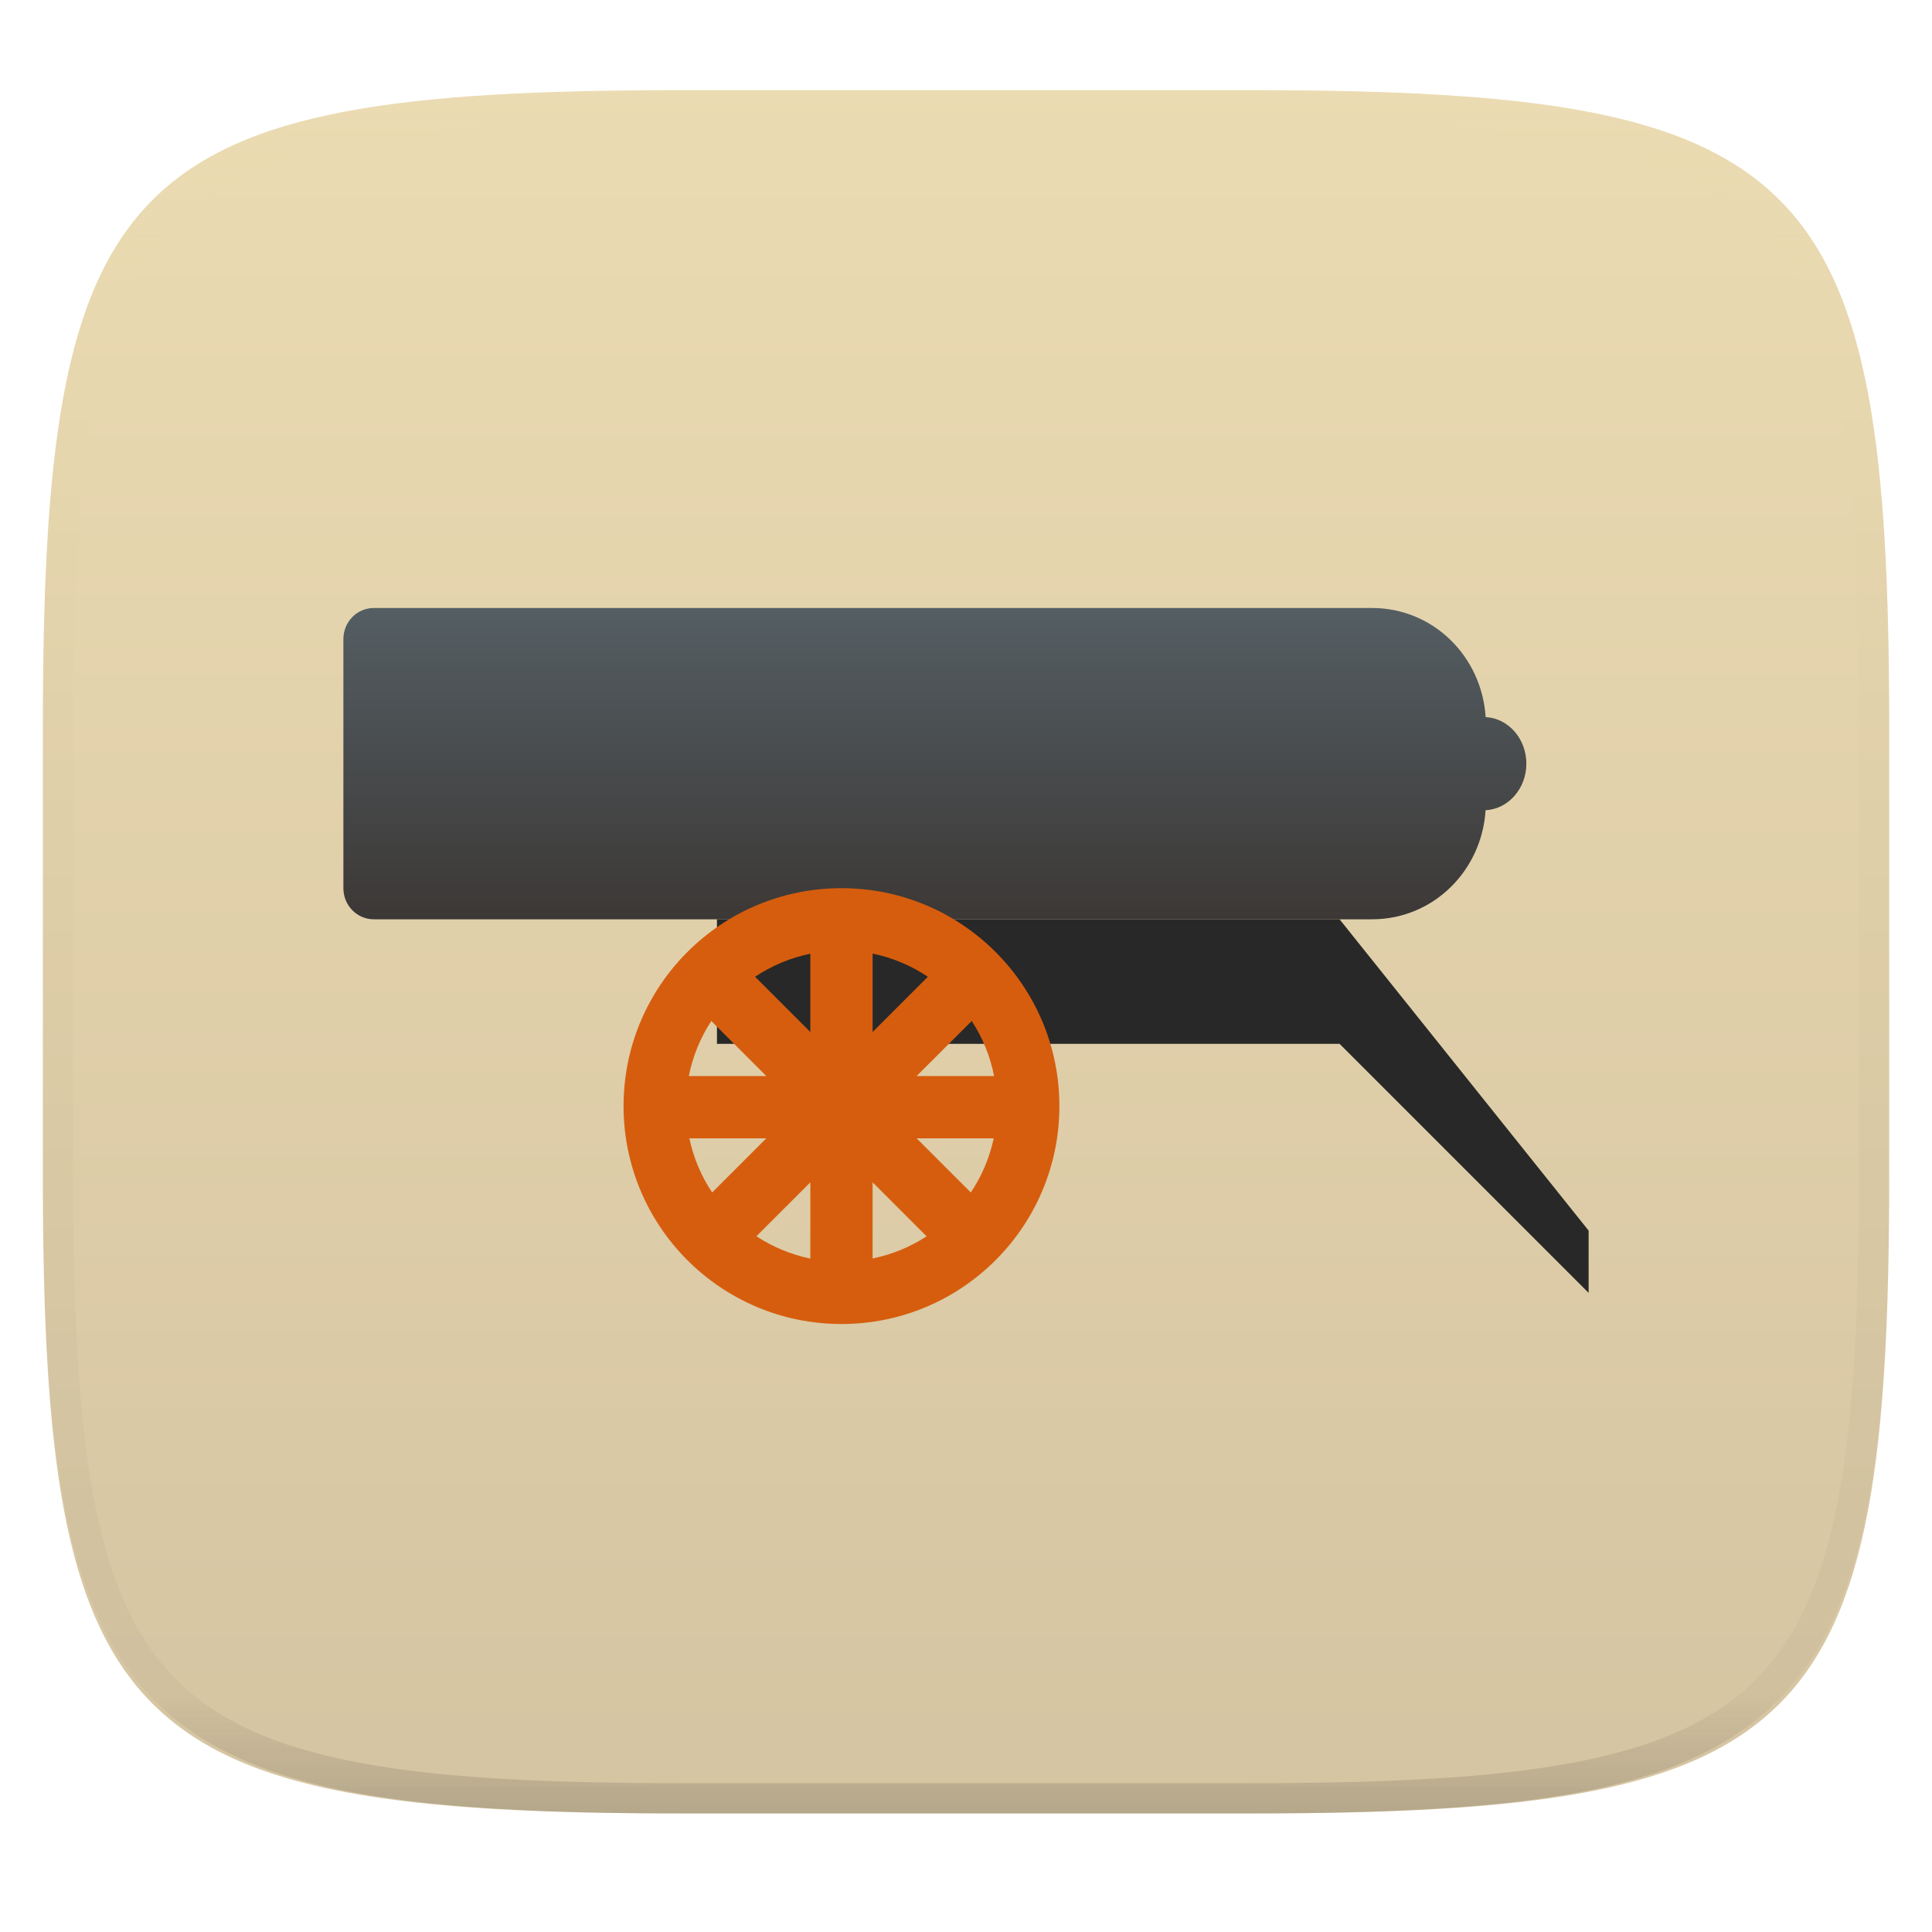
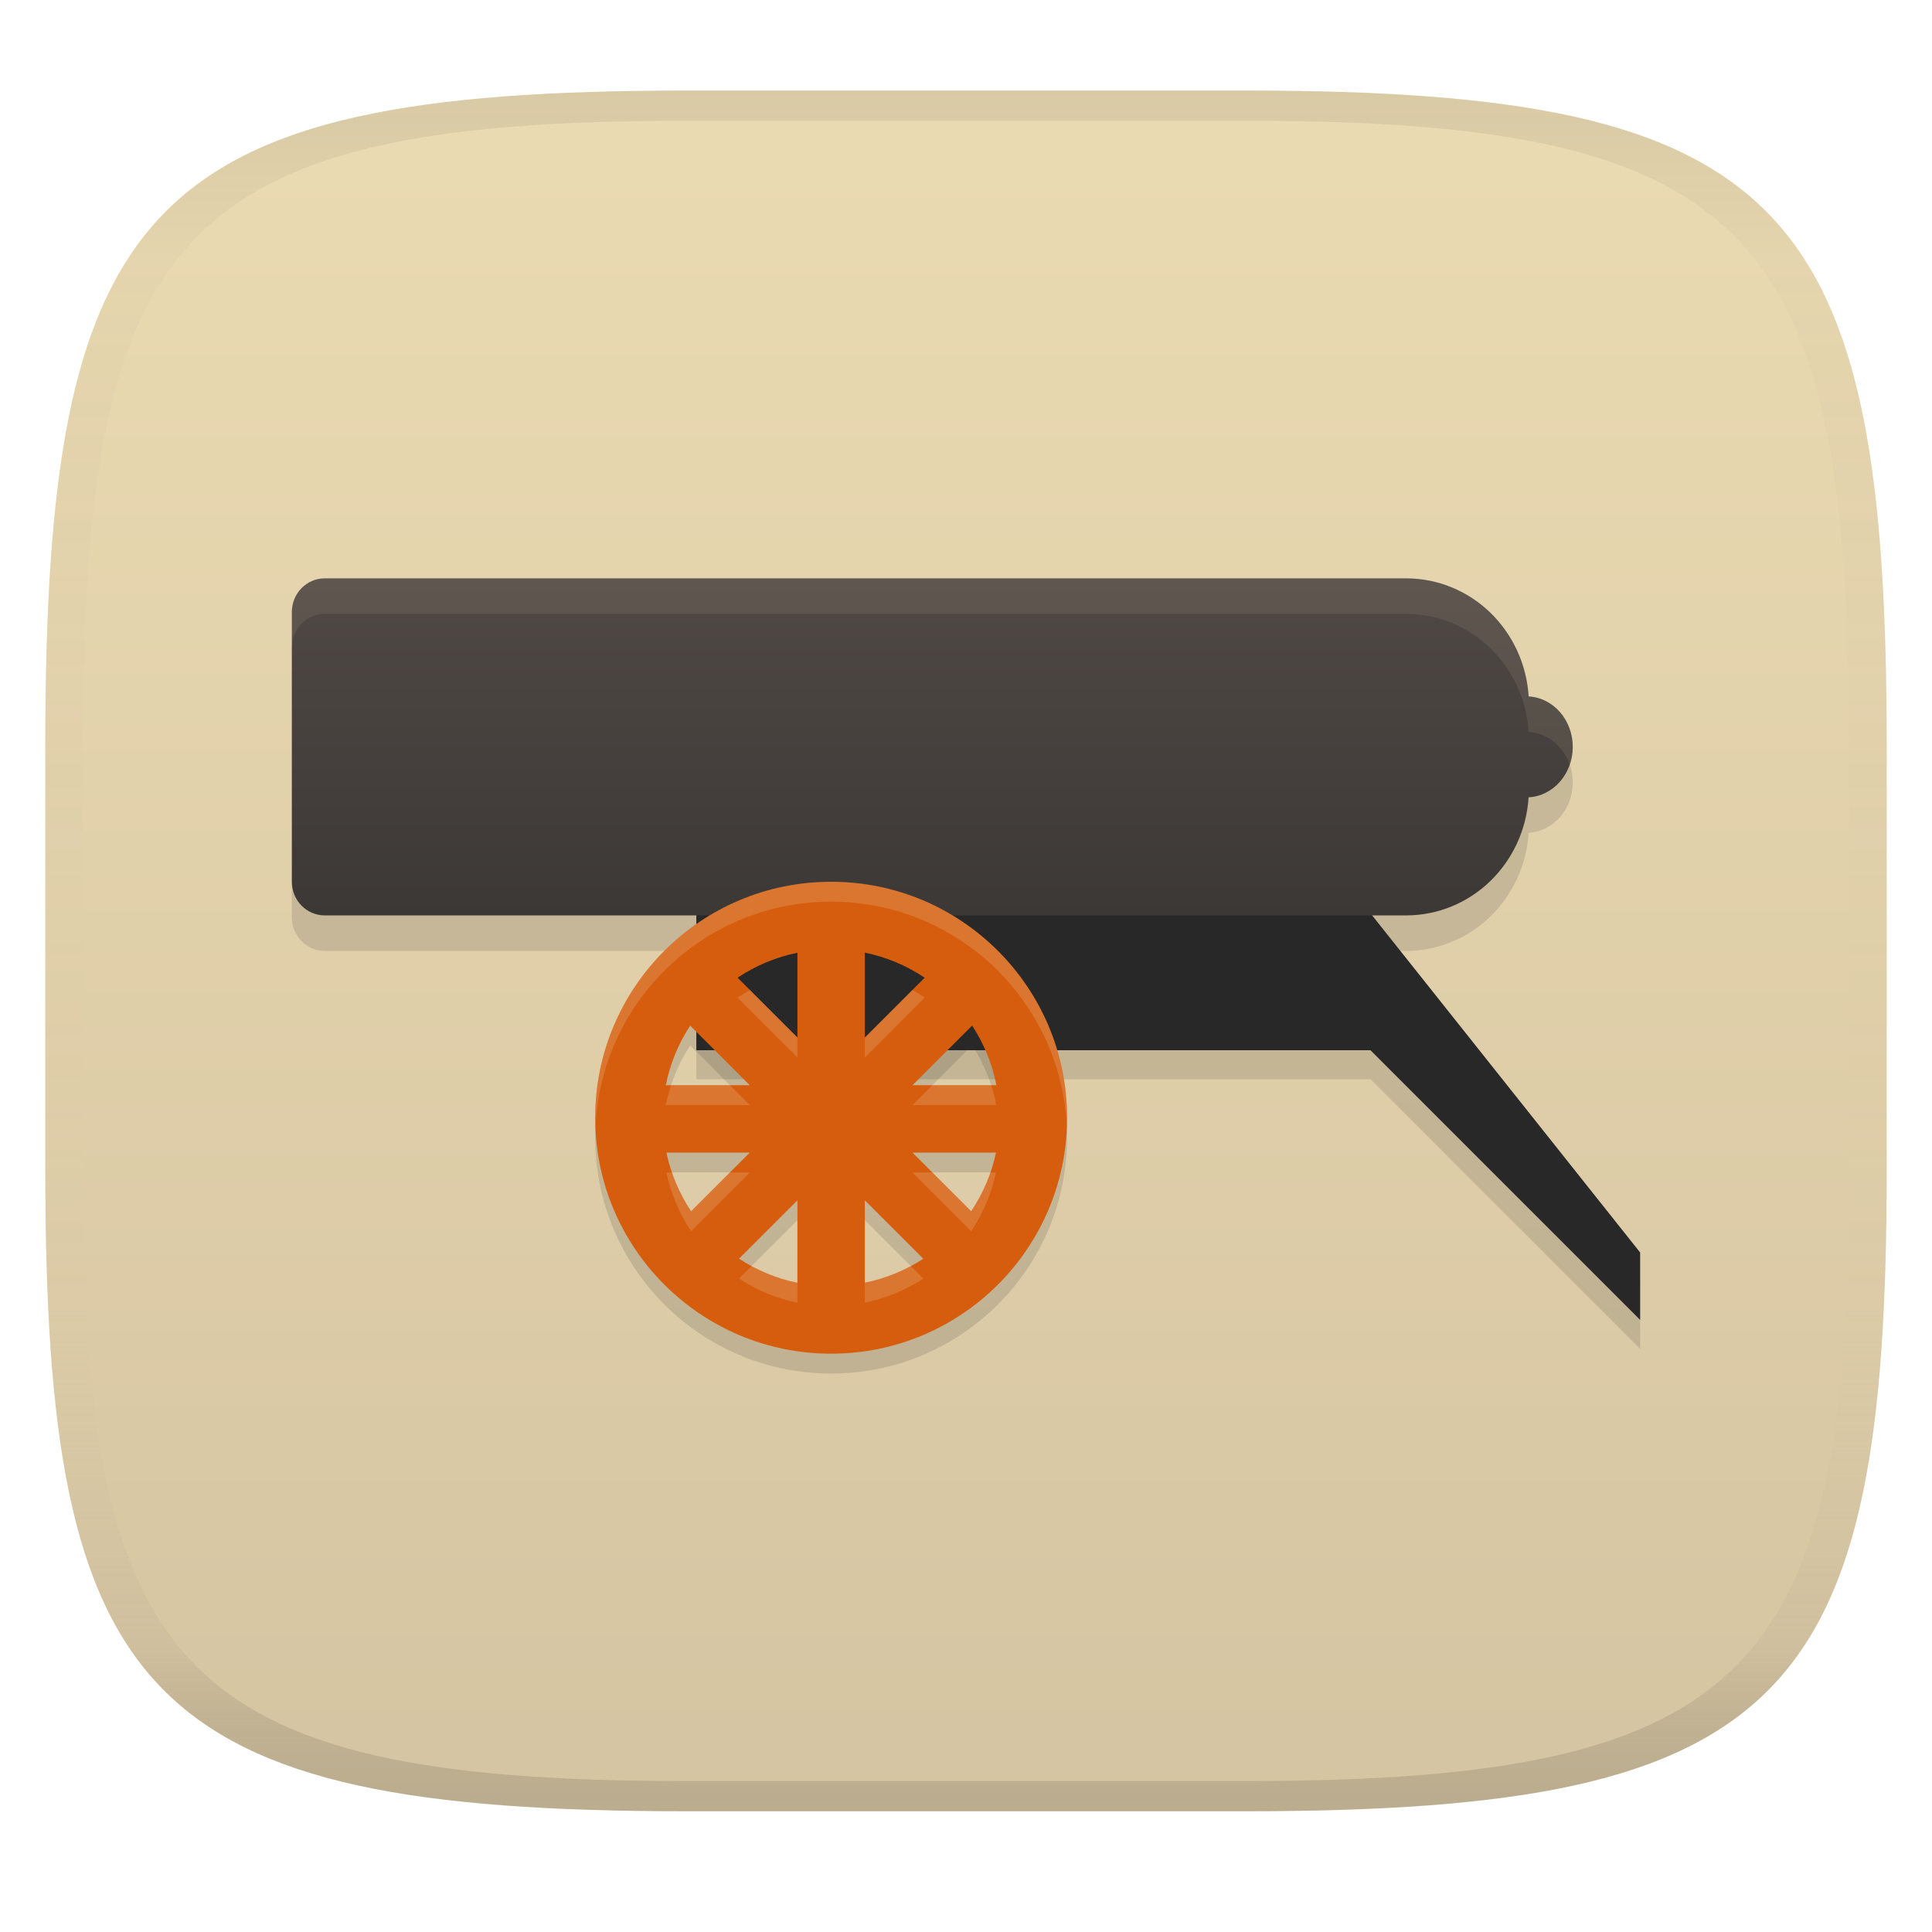
- <svg xmlns="http://www.w3.org/2000/svg" style="isolation:isolate" width="256" height="256" viewBox="0 0 256 256">
-   <g filter="url(#w3SOb5xbq5BjWlsLfdZaBEQ2vii9ZY6O)">
-     <linearGradient id="_lgradient_93" x1="0" x2="0" y1="0" y2="1" gradientTransform="matrix(244.6483,0,0,228.3384,5.68,11.9516)" gradientUnits="userSpaceOnUse">
-       <stop offset="0%" style="stop-color:#ebdbb2" />
-       <stop offset="100%" style="stop-color:#d5c4a1" />
+ <svg xmlns="http://www.w3.org/2000/svg" width="256" height="256" version="1.1">
+   <linearGradient id="b" x1=".5" x2=".5" y2="1" gradientTransform="matrix(244,0,0,228,5.981,12)" gradientUnits="userSpaceOnUse">
+     <stop stop-color="#ebdbb2" offset="0" />
+     <stop stop-color="#d5c4a1" offset="1" />
+   </linearGradient>
+   <defs>
+     <linearGradient id="linearGradient31" x1=".5" x2=".5" y2="1" gradientTransform="matrix(244,0,0,228,5.988,12)" gradientUnits="userSpaceOnUse">
+       <stop stop-color="#282828" stop-opacity=".1" offset="0" />
+       <stop stop-color="#bdae93" stop-opacity=".1" offset=".1" />
+       <stop stop-color="#d5c4a1" stop-opacity="0" offset=".702" />
+       <stop stop-color="#bdae93" stop-opacity=".302" offset=".9" />
+       <stop stop-color="#282828" stop-opacity=".15" offset="1" />
    </linearGradient>
-     <path fill="url(#_lgradient_93)" d="M 165.689 11.952 C 239.745 11.952 250.328 22.509 250.328 96.495 L 250.328 155.746 C 250.328 229.733 239.745 240.29 165.689 240.29 L 90.319 240.29 C 16.264 240.29 5.68 229.733 5.68 155.746 L 5.68 96.495 C 5.68 22.509 16.264 11.952 90.319 11.952 L 165.689 11.952 Z" />
-   </g>
-   <g opacity=".4">
-     <linearGradient id="_lgradient_94" x1=".517" x2=".517" y1="0" y2="1" gradientTransform="matrix(244.65,0,0,228.34,5.68,11.95)" gradientUnits="userSpaceOnUse">
-       <stop offset="0%" style="stop-color:#ebdbb2" />
-       <stop offset="12.5%" stop-opacity=".098" style="stop-color:#ebdbb2" />
-       <stop offset="92.5%" stop-opacity=".098" style="stop-color:#282828" />
-       <stop offset="100%" stop-opacity=".498" style="stop-color:#282828" />
+     <linearGradient id="_lgradient_95" x2="0" y2="1" gradientTransform="matrix(169.72 0 0 44.664 38.672 76.635)" gradientUnits="userSpaceOnUse">
+       <stop stop-color="#504945" offset="0" />
+       <stop stop-color="#3c3836" offset="1" />
    </linearGradient>
-     <path fill="url(#_lgradient_94)" fill-rule="evenodd" d="M 165.068 11.951 C 169.396 11.941 173.724 11.991 178.052 12.089 C 181.927 12.167 185.803 12.315 189.678 12.541 C 193.131 12.737 196.583 13.022 200.026 13.395 C 203.085 13.73 206.144 14.181 209.174 14.741 C 211.889 15.243 214.574 15.881 217.22 16.657 C 219.62 17.355 221.971 18.219 224.243 19.241 C 226.358 20.184 228.384 21.304 230.302 22.591 C 232.142 23.829 233.863 25.244 235.437 26.806 C 237.001 28.378 238.417 30.088 239.656 31.925 C 240.945 33.841 242.066 35.865 243.02 37.967 C 244.043 40.247 244.909 42.585 245.617 44.972 C 246.394 47.615 247.034 50.297 247.535 53.009 C 248.096 56.035 248.548 59.081 248.883 62.136 C 249.257 65.575 249.542 69.014 249.739 72.462 C 249.965 76.323 250.112 80.194 250.201 84.055 C 250.289 88.378 250.339 92.701 250.329 97.014 L 250.329 155.226 C 250.339 159.549 250.289 163.862 250.201 168.185 C 250.112 172.056 249.965 175.917 249.739 179.778 C 249.542 183.226 249.257 186.675 248.883 190.104 C 248.548 193.159 248.096 196.215 247.535 199.241 C 247.034 201.943 246.394 204.625 245.617 207.268 C 244.909 209.655 244.043 212.003 243.02 214.273 C 242.066 216.385 240.945 218.399 239.656 220.315 C 238.417 222.152 237.001 223.872 235.437 225.434 C 233.863 226.996 232.142 228.411 230.302 229.649 C 228.384 230.936 226.358 232.056 224.243 232.999 C 221.971 234.021 219.62 234.885 217.22 235.593 C 214.574 236.369 211.889 237.007 209.174 237.499 C 206.144 238.068 203.085 238.51 200.026 238.845 C 196.583 239.218 193.131 239.503 189.678 239.699 C 185.803 239.925 181.927 240.073 178.052 240.161 C 173.724 240.249 169.396 240.299 165.068 240.289 L 90.942 240.289 C 86.614 240.299 82.286 240.249 77.958 240.161 C 74.083 240.073 70.207 239.925 66.332 239.699 C 62.879 239.503 59.427 239.218 55.984 238.845 C 52.925 238.51 49.866 238.068 46.836 237.499 C 44.121 237.007 41.436 236.369 38.79 235.593 C 36.39 234.885 34.039 234.021 31.767 232.999 C 29.652 232.056 27.626 230.936 25.708 229.649 C 23.868 228.411 22.147 226.996 20.573 225.434 C 19.009 223.872 17.593 222.152 16.354 220.315 C 15.065 218.399 13.944 216.385 12.99 214.273 C 11.967 212.003 11.101 209.655 10.393 207.268 C 9.616 204.625 8.976 201.943 8.475 199.241 C 7.914 196.215 7.462 193.159 7.127 190.104 C 6.753 186.675 6.468 183.226 6.271 179.778 C 6.045 175.917 5.898 172.056 5.809 168.185 C 5.721 163.862 5.671 159.549 5.681 155.226 L 5.681 97.014 C 5.671 92.701 5.721 88.378 5.809 84.055 C 5.898 80.194 6.045 76.323 6.271 72.462 C 6.468 69.014 6.753 65.575 7.127 62.136 C 7.462 59.081 7.914 56.035 8.475 53.009 C 8.976 50.297 9.616 47.615 10.393 44.972 C 11.101 42.585 11.967 40.247 12.99 37.967 C 13.944 35.865 15.065 33.841 16.354 31.925 C 17.593 30.088 19.009 28.378 20.573 26.806 C 22.147 25.244 23.868 23.829 25.708 22.591 C 27.626 21.304 29.652 20.184 31.767 19.241 C 34.039 18.219 36.39 17.355 38.79 16.657 C 41.436 15.881 44.121 15.243 46.836 14.741 C 49.866 14.181 52.925 13.73 55.984 13.395 C 59.427 13.022 62.879 12.737 66.332 12.541 C 70.207 12.315 74.083 12.167 77.958 12.089 C 82.286 11.991 86.614 11.941 90.942 11.951 L 165.068 11.951 Z M 165.078 15.96 C 169.376 15.95 173.675 15.999 177.973 16.087 C 181.8 16.176 185.626 16.323 189.452 16.539 C 192.836 16.736 196.219 17.011 199.583 17.384 C 202.554 17.699 205.515 18.131 208.446 18.681 C 211.023 19.153 213.58 19.762 216.099 20.499 C 218.322 21.147 220.495 21.953 222.6 22.896 C 224.509 23.751 226.338 24.763 228.069 25.922 C 229.692 27.013 231.207 28.26 232.594 29.646 C 233.981 31.031 235.23 32.544 236.332 34.165 C 237.492 35.894 238.506 37.712 239.361 39.608 C 240.306 41.72 241.112 43.892 241.761 46.102 C 242.509 48.617 243.109 51.162 243.591 53.736 C 244.132 56.664 244.565 59.611 244.889 62.578 C 245.263 65.938 245.539 69.308 245.735 72.688 C 245.952 76.51 246.109 80.322 246.188 84.144 C 246.276 88.437 246.325 92.721 246.325 97.014 C 246.325 97.014 246.325 97.014 246.325 97.014 L 246.325 155.226 C 246.325 155.226 246.325 155.226 246.325 155.226 C 246.325 159.519 246.276 163.803 246.188 168.096 C 246.109 171.918 245.952 175.74 245.735 179.552 C 245.539 182.932 245.263 186.302 244.889 189.672 C 244.565 192.629 244.132 195.576 243.591 198.504 C 243.109 201.078 242.509 203.623 241.761 206.138 C 241.112 208.358 240.306 210.52 239.361 212.632 C 238.506 214.528 237.492 216.356 236.332 218.075 C 235.23 219.706 233.981 221.219 232.594 222.604 C 231.207 223.98 229.692 225.227 228.069 226.318 C 226.338 227.477 224.509 228.489 222.6 229.344 C 220.495 230.297 218.322 231.093 216.099 231.741 C 213.58 232.478 211.023 233.087 208.446 233.559 C 205.515 234.109 202.554 234.541 199.583 234.865 C 196.219 235.229 192.836 235.514 189.452 235.701 C 185.626 235.917 181.8 236.074 177.973 236.153 C 173.675 236.251 169.376 236.29 165.078 236.29 C 165.078 236.29 165.078 236.29 165.068 236.29 L 90.942 236.29 C 90.932 236.29 90.932 236.29 90.932 236.29 C 86.634 236.29 82.335 236.251 78.037 236.153 C 74.21 236.074 70.384 235.917 66.558 235.701 C 63.174 235.514 59.791 235.229 56.427 234.865 C 53.456 234.541 50.495 234.109 47.564 233.559 C 44.987 233.087 42.43 232.478 39.911 231.741 C 37.688 231.093 35.515 230.297 33.41 229.344 C 31.501 228.489 29.672 227.477 27.941 226.318 C 26.318 225.227 24.803 223.98 23.416 222.604 C 22.029 221.219 20.78 219.706 19.678 218.075 C 18.518 216.356 17.504 214.528 16.649 212.632 C 15.704 210.52 14.898 208.358 14.249 206.138 C 13.501 203.623 12.901 201.078 12.419 198.504 C 11.878 195.576 11.445 192.629 11.121 189.672 C 10.747 186.302 10.472 182.932 10.275 179.552 C 10.058 175.74 9.901 171.918 9.822 168.096 C 9.734 163.803 9.685 159.519 9.685 155.226 C 9.685 155.226 9.685 155.226 9.685 155.226 L 9.685 97.014 C 9.685 97.014 9.685 97.014 9.685 97.014 C 9.685 92.721 9.734 88.437 9.822 84.144 C 9.901 80.322 10.058 76.51 10.275 72.688 C 10.472 69.308 10.747 65.938 11.121 62.578 C 11.445 59.611 11.878 56.664 12.419 53.736 C 12.901 51.162 13.501 48.617 14.249 46.102 C 14.898 43.892 15.704 41.72 16.649 39.608 C 17.504 37.712 18.518 35.894 19.678 34.165 C 20.78 32.544 22.029 31.031 23.416 29.646 C 24.803 28.26 26.318 27.013 27.941 25.922 C 29.672 24.763 31.501 23.751 33.41 22.896 C 35.515 21.953 37.688 21.147 39.911 20.499 C 42.43 19.762 44.987 19.153 47.564 18.681 C 50.495 18.131 53.456 17.699 56.427 17.384 C 59.791 17.011 63.174 16.736 66.558 16.539 C 70.384 16.323 74.21 16.176 78.037 16.087 C 82.335 15.999 86.634 15.95 90.932 15.96 C 90.932 15.96 90.932 15.96 90.942 15.96 L 165.068 15.96 C 165.078 15.96 165.078 15.96 165.078 15.96 Z" />
-   </g>
-   <g>
-     <linearGradient id="_lgradient_95" x1="0" x2="0" y1="0" y2="1" gradientTransform="matrix(156.7525,0,0,41.25,45.5,80.5625)" gradientUnits="userSpaceOnUse">
-       <stop offset="0%" style="stop-color:#545e63" />
-       <stop offset="100%" style="stop-color:#3c3836" />
-     </linearGradient>
-     <path fill="url(#_lgradient_95)" fill-rule="evenodd" d="M 49.537 80.562 C 47.303 80.562 45.5 82.402 45.5 84.688 L 45.5 117.688 C 45.5 119.973 47.303 121.812 49.537 121.812 L 181.809 121.812 C 189.859 121.812 196.334 115.444 196.849 107.359 C 199.871 107.198 202.248 104.484 202.252 101.188 C 202.248 97.894 199.876 95.181 196.857 95.016 C 196.337 86.931 189.861 80.562 181.817 80.562 L 49.537 80.562 Z" />
-     <path fill="#282828" d="M 95 121.812 L 95 138.312 L 177.5 138.312 L 210.5 171.312 L 210.5 163.062 L 177.5 121.812 L 95 121.812 Z" />
-     <path fill="#d65d0e" d="M 111.5 117.688 C 95.553 117.688 82.625 130.615 82.625 146.562 C 82.625 162.51 95.553 175.438 111.5 175.438 C 127.447 175.438 140.375 162.51 140.375 146.562 C 140.375 130.615 127.447 117.688 111.5 117.688 Z M 115.625 126.356 C 118.242 126.896 120.729 127.938 122.948 129.426 L 115.625 136.75 L 115.625 126.356 Z M 107.375 126.373 L 107.375 136.749 L 100.052 129.426 C 102.272 127.944 104.759 126.907 107.375 126.373 Z M 128.757 135.283 C 130.205 137.503 131.212 139.981 131.722 142.582 L 121.458 142.582 L 128.757 135.283 Z M 94.251 135.291 L 101.542 142.583 L 91.27 142.583 C 91.786 139.983 92.798 137.508 94.251 135.291 Z M 91.342 150.833 L 101.542 150.833 L 94.364 158.011 C 92.91 155.832 91.884 153.396 91.342 150.833 Z M 121.458 150.833 L 131.674 150.833 C 131.127 153.397 130.096 155.833 128.636 158.011 L 121.458 150.833 L 121.458 150.833 Z M 107.375 156.666 L 107.375 166.769 C 104.828 166.242 102.403 165.239 100.229 163.812 L 107.375 156.666 L 107.375 156.666 Z M 115.625 156.666 L 122.779 163.82 C 120.601 165.24 118.173 166.235 115.625 166.753 L 115.625 156.666 Z" />
-   </g>
+   </defs>
+   <path d="m165 12c72 0 85 15 85 87v56c0 70-13 85-85 85h-74c-72 0-85-15-85-85v-56c0-72 13-87 85-87z" fill="url(#b)" style="isolation:isolate" />
+   <path d="m92.269 125.13v17.866h89.328l35.731 35.731v-8.933l-35.731-44.664z" fill="#282828" opacity=".15" stroke-width="1.083" style="isolation:isolate" />
+   <path d="m92.269 121.02v18.144h89.328l35.731 35.731v-8.933l-35.731-44.942z" fill="#282828" stroke-width="1.083" style="isolation:isolate" />
+   <path d="m43.043 81.336c-2.419 0-4.371 1.992-4.371 4.466v35.731c0 2.474 1.952 4.466 4.371 4.466h143.22c8.716 0 15.727-6.896 16.285-15.65 3.273-0.173 5.846-3.112 5.851-6.682-4e-3 -3.566-2.573-6.503-5.842-6.682-0.563-8.754-7.575-15.65-16.285-15.65z" fill="#282828" fill-rule="evenodd" opacity=".15" stroke-width="1.083" style="isolation:isolate" />
+   <path d="m43.043 76.635c-2.419 0-4.371 1.992-4.371 4.466v35.731c0 2.474 1.952 4.466 4.371 4.466h143.22c8.716 0 15.727-6.896 16.285-15.65 3.273-0.173 5.846-3.112 5.851-6.682-4e-3 -3.566-2.573-6.503-5.842-6.682-0.563-8.754-7.575-15.65-16.285-15.65z" fill="url(#_lgradient_95)" fill-rule="evenodd" stroke-width="1.083" style="isolation:isolate" />
+   <path d="m43.043 76.635c-2.419 0-4.371 1.992-4.371 4.467v4.701c0-2.474 1.952-4.467 4.371-4.467h143.23c8.71 0 15.722 6.896 16.285 15.65 2.509 0.137 4.592 1.904 5.434 4.328 0.254-0.733 0.407-1.52 0.408-2.348-4e-3 -3.566-2.572-6.503-5.842-6.682-0.563-8.754-7.575-15.65-16.285-15.65z" fill="#ebdbb2" opacity=".1" stroke-width="1.083" style="isolation:isolate" />
+   <path d="m110.13 119.47c-17.267 0-31.265 13.998-31.265 31.265s13.998 31.265 31.265 31.265 31.265-13.998 31.265-31.265-13.998-31.265-31.265-31.265zm4.466 9.386c2.834 0.584 5.527 1.713 7.93 3.324l-7.93 7.93zm-8.933 0.017v11.236l-7.93-7.93c2.404-1.605 5.097-2.728 7.93-3.306zm23.152 9.648c1.568 2.404 2.658 5.087 3.21 7.903h-11.113zm-37.363 9e-3 7.895 7.895h-11.122c0.559-2.814 1.655-5.495 3.228-7.895zm-3.149 16.827h11.044l-7.773 7.773c-1.574-2.36-2.684-4.997-3.271-7.773zm32.609 0h11.062c-0.592 2.776-1.708 5.414-3.289 7.772l-7.773-7.773zm-15.249 6.316v10.939c-2.758-0.57-5.383-1.656-7.738-3.202l7.738-7.738zm8.933 0 7.746 7.746c-2.359 1.537-4.987 2.615-7.746 3.175z" fill="#282828" opacity=".15" stroke-width="1.083" style="isolation:isolate" />
+   <path d="m110.13 116.84c-17.267 0-31.265 13.998-31.265 31.265s13.998 31.265 31.265 31.265 31.265-13.998 31.265-31.265-13.998-31.265-31.265-31.265zm4.466 9.386c2.834 0.584 5.527 1.713 7.93 3.324l-7.93 7.93zm-8.933 0.017v11.236l-7.93-7.93c2.404-1.605 5.097-2.728 7.93-3.306zm23.152 9.648c1.568 2.404 2.658 5.087 3.21 7.903h-11.113zm-37.363 9e-3 7.895 7.895h-11.122c0.559-2.814 1.655-5.495 3.228-7.895zm-3.149 16.827h11.044l-7.773 7.773c-1.574-2.36-2.684-4.997-3.271-7.773zm32.609 0h11.062c-0.592 2.776-1.708 5.414-3.289 7.772l-7.773-7.773zm-15.249 6.316v10.939c-2.758-0.57-5.383-1.656-7.738-3.202l7.738-7.738zm8.933 0 7.746 7.746c-2.359 1.537-4.987 2.615-7.746 3.175z" fill="#d65d0e" stroke-width="1.083" style="isolation:isolate" />
+   <path d="m110.13 116.84c-17.267 0-31.266 13.997-31.266 31.264 0 0.442 0.015 0.881 0.033 1.318 0.691-16.655 14.407-29.947 31.232-29.947s30.539 13.292 31.23 29.947c0.018-0.438 0.033-0.876 0.033-1.318 0-17.267-13.997-31.264-31.264-31.264zm10.754 14.35-6.287 6.289v2.635l7.928-7.93c-0.533-0.357-1.081-0.685-1.641-0.994zm-21.508 2e-3c-0.56 0.308-1.109 0.636-1.643 0.992l7.93 7.93v-2.635zm-10.451 12.604c-0.284 0.862-0.524 1.741-0.701 2.635h11.123l-2.635-2.635zm34.621 0-2.635 2.635h11.113c-0.175-0.894-0.41-1.773-0.691-2.635zm-35.242 11.568c0.587 2.775 1.695 5.412 3.269 7.771l7.773-7.771h-2.635l-5.139 5.137c-1.067-1.599-1.913-3.326-2.535-5.137zm32.609 0 7.771 7.771c1.58-2.358 2.695-4.995 3.287-7.771h-0.738c-0.626 1.811-1.478 3.539-2.549 5.137l-5.137-5.137zm-21.336 12.4-1.652 1.652c2.354 1.546 4.98 2.631 7.738 3.201v-2.635c-2.129-0.44-4.179-1.19-6.086-2.219zm21.107 4e-3c-1.91 1.022-3.961 1.765-6.09 2.197v2.635c2.759-0.561 5.387-1.639 7.746-3.176z" fill="#ebdbb2" opacity=".2" stroke-width="1.083" style="isolation:isolate" />
+   <path d="m91 12c-72 0-85 15-85 87v56c0 70 13 85 85 85h74c72 0 85-15 85-85v-56c0-72-13-87-85-87zm0 4h74c68 0 80 15 80 83v56c0 66-12 81-80 81h-74c-68 0-80-15-80-81v-56c0-68 12-83 80-83z" fill="url(#linearGradient31)" style="isolation:isolate" />
</svg>
